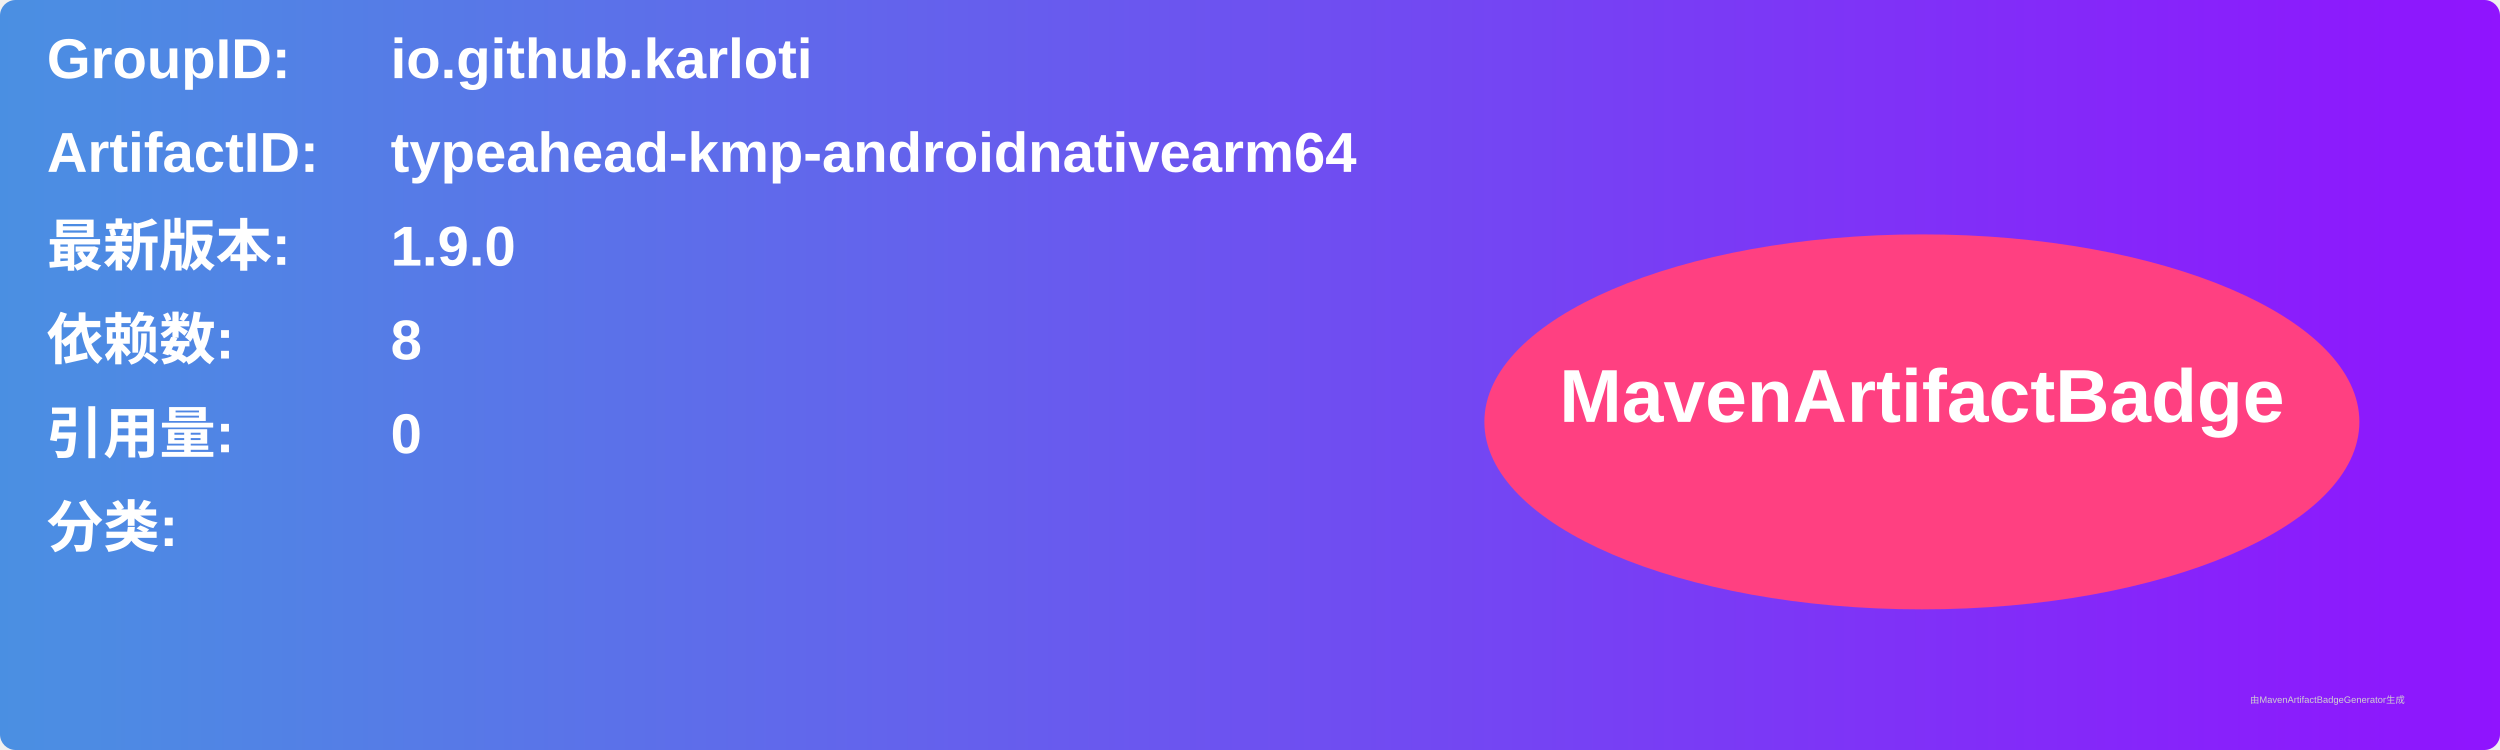
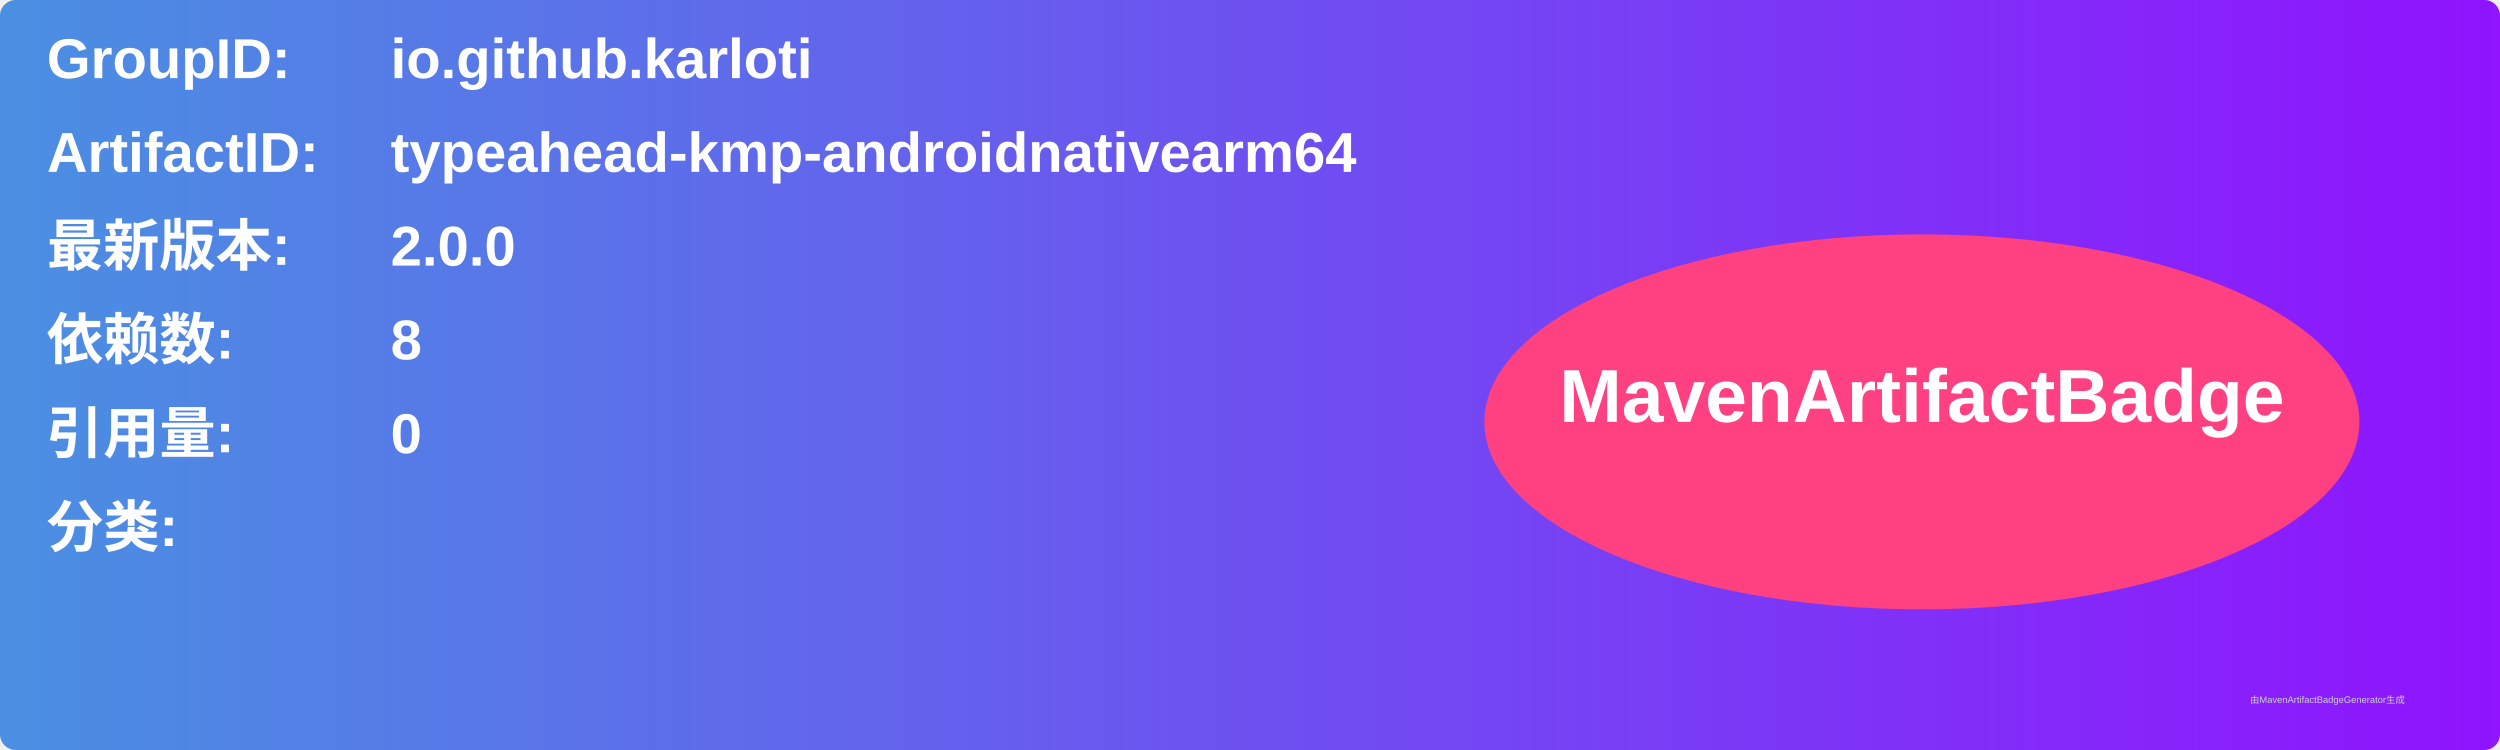
<svg xmlns="http://www.w3.org/2000/svg" width="800" height="240" viewBox="0 0 800 240">
  <linearGradient id="grad" x1="0%" y1="0%" x2="100%" y2="0%">
    <stop offset="0%" stop-color="#4a90e2" />
    <stop offset="100%" stop-color="#9013fe" />
  </linearGradient>
  <rect width="100%" height="100%" rx="5" ry="5" fill="url(#grad)" />
  <g transform="translate(15, 15)">
    <text x="0" y="10" font-family="Arial" font-size="18" fill="white" font-weight="bold" width="260">GroupID:</text>
    <text x="110" y="10" font-family="Arial" font-size="18" fill="white" font-weight="bold" width="460">io.github.karloti</text>
    <text x="0" y="40" font-family="Arial" font-size="18" fill="white" font-weight="bold" width="260">ArtifactID:</text>
    <text x="110" y="40" font-family="Arial" font-size="18" fill="white" font-weight="bold" width="460">typeahead-kmp-androidnativearm64</text>
    <text x="0" y="70" font-family="Arial" font-size="18" fill="white" font-weight="bold">最新版本:</text>
    <text x="110" y="70" font-family="Arial" font-size="18" fill="white" font-weight="bold">
-       <tspan font-weight="bold">1.9.0</tspan>
+       <tspan font-weight="bold">2.0.0</tspan>
    </text>
    <text x="0" y="100" font-family="Arial" font-size="18" fill="white" font-weight="bold">依赖数: </text>
    <text x="110" y="100" font-family="Arial" font-size="18" fill="white">
      <tspan font-weight="bold">8</tspan>
    </text>
    <text x="0" y="130" font-family="Arial" font-size="18" fill="white" font-weight="bold">引用量: </text>
    <text x="110" y="130" font-family="Arial" font-size="18" fill="white">
      <tspan font-weight="bold">0</tspan>
    </text>
    <text x="0" y="160" font-family="Arial" font-size="18" fill="white" font-weight="bold">分类:</text>
    <text x="10" y="190" font-family="Arial" font-size="10" fill="white">
      <tspan font-weight="bold" />
    </text>
    <ellipse cx="600" cy="120" rx="140" ry="60" fill="#ff4081" />
    <text x="600" y="120" text-anchor="middle" font-family="Arial" font-size="24" fill="white" font-weight="bold">MavenArtifactBadge</text>
  </g>
  <text x="720" y="225" font-family="Arial" font-size="3" fill="#d0d0d0">由MavenArtifactBadgeGenerator生成</text>
</svg>
